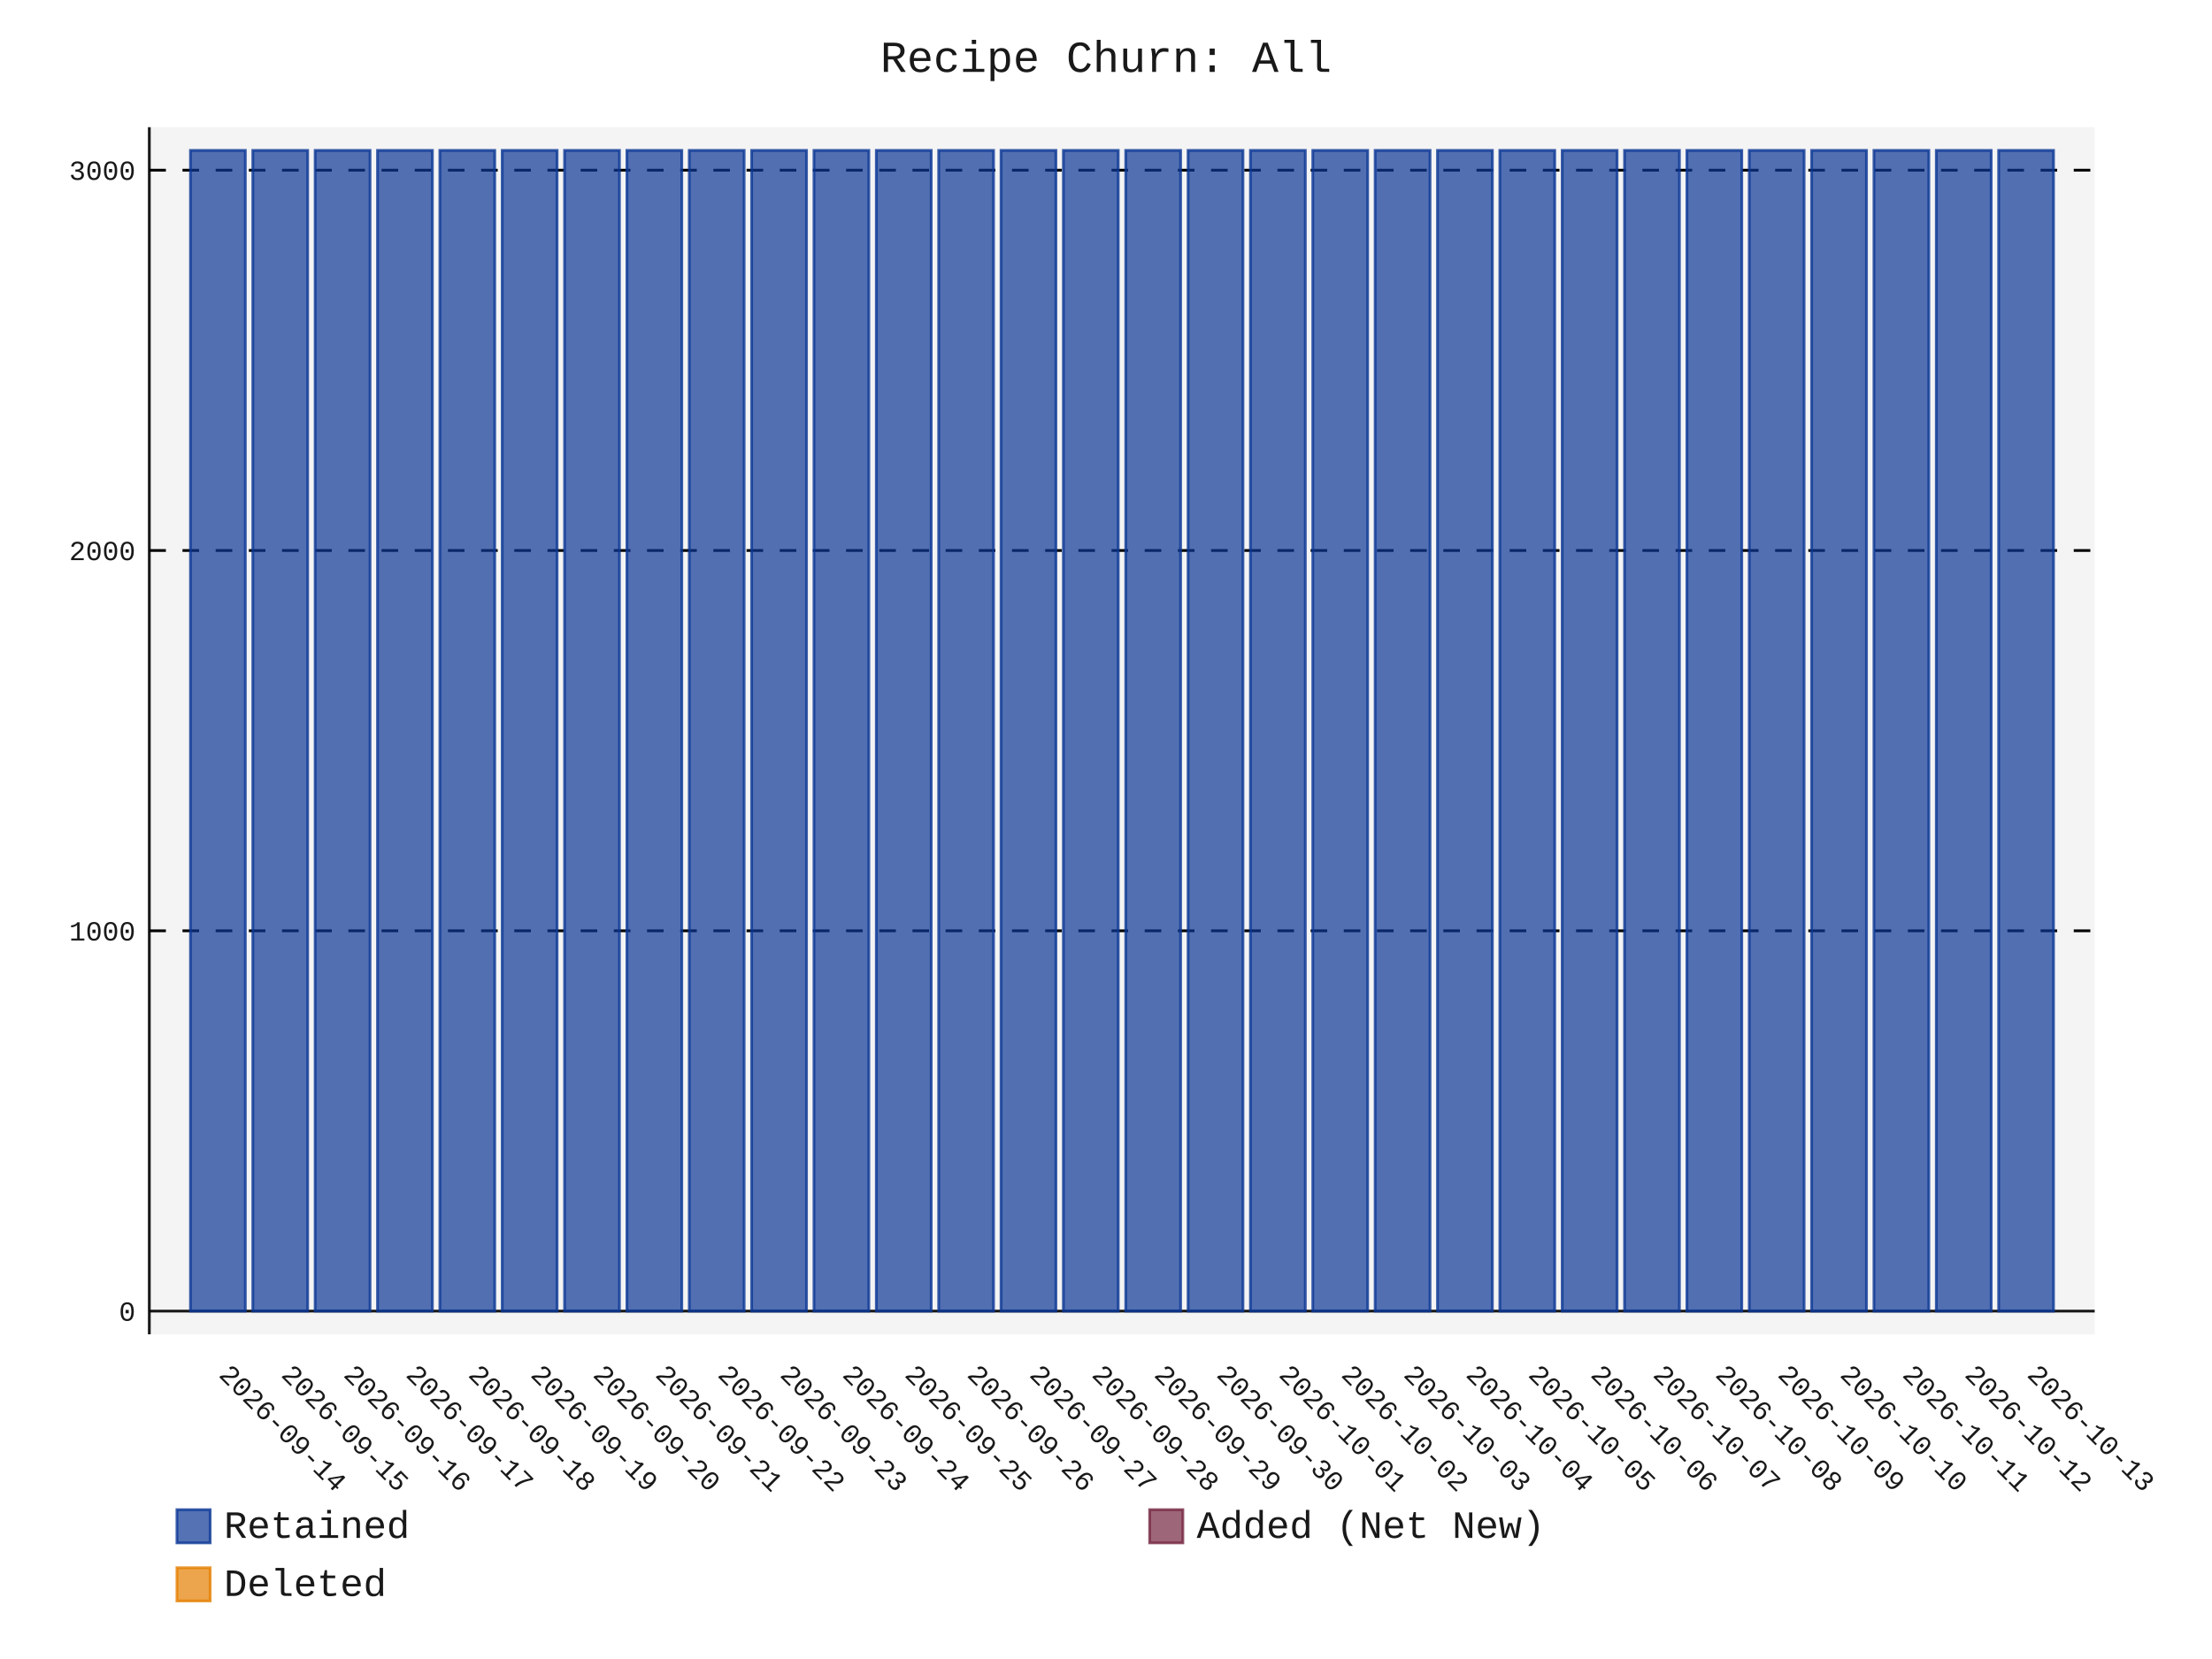
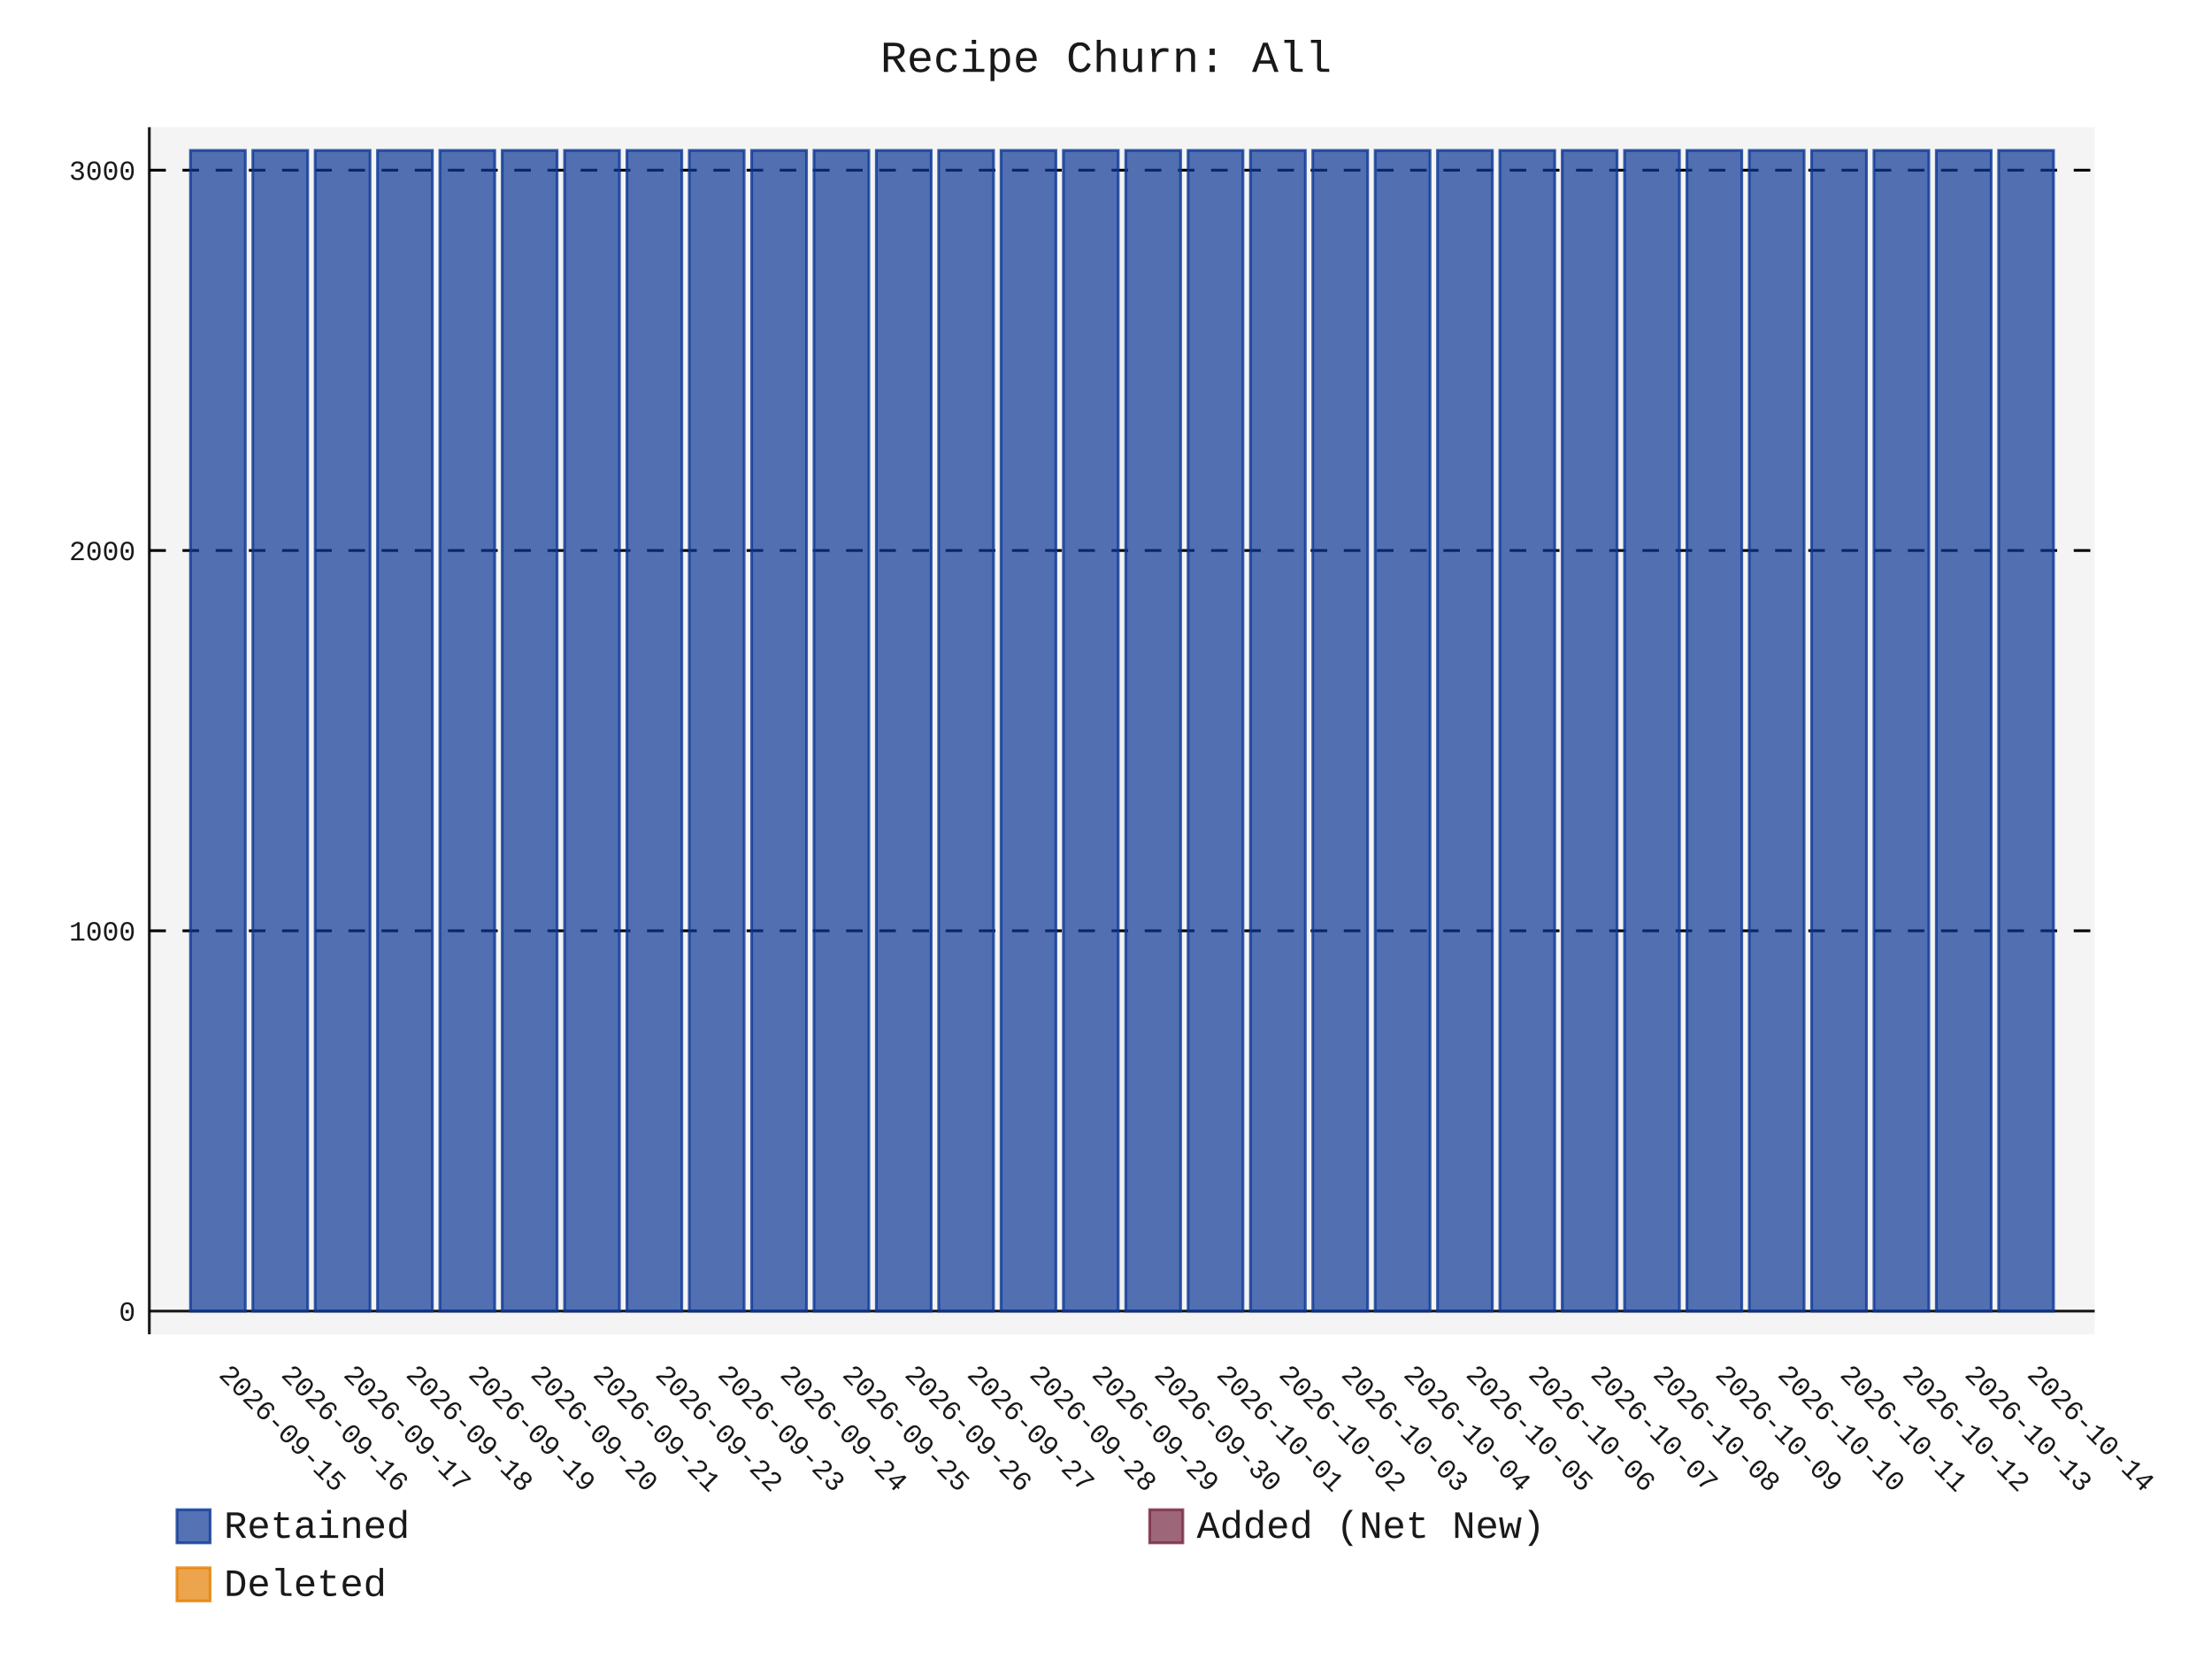
- <svg xmlns="http://www.w3.org/2000/svg" id="chart-ff5fbf8e-81f4-4e30-9b90-53e3423c1465" class="pygal-chart" viewBox="0 0 800 600">
+ <svg xmlns="http://www.w3.org/2000/svg" id="chart-1cd430a9-8def-4446-b0b2-a9b8f374e4ad" class="pygal-chart" viewBox="0 0 800 600">
  <defs>
-     <style type="text/css">#chart-ff5fbf8e-81f4-4e30-9b90-53e3423c1465{-webkit-user-select:none;-webkit-font-smoothing:antialiased;font-family:Consolas,"Liberation Mono",Menlo,Courier,monospace}#chart-ff5fbf8e-81f4-4e30-9b90-53e3423c1465 .title{font-family:Consolas,"Liberation Mono",Menlo,Courier,monospace;font-size:16px}#chart-ff5fbf8e-81f4-4e30-9b90-53e3423c1465 .legends .legend text{font-family:Consolas,"Liberation Mono",Menlo,Courier,monospace;font-size:14px}#chart-ff5fbf8e-81f4-4e30-9b90-53e3423c1465 .axis text{font-family:Consolas,"Liberation Mono",Menlo,Courier,monospace;font-size:10px}#chart-ff5fbf8e-81f4-4e30-9b90-53e3423c1465 .axis text.major{font-family:Consolas,"Liberation Mono",Menlo,Courier,monospace;font-size:10px}#chart-ff5fbf8e-81f4-4e30-9b90-53e3423c1465 .text-overlay text.value{font-family:Consolas,"Liberation Mono",Menlo,Courier,monospace;font-size:16px}#chart-ff5fbf8e-81f4-4e30-9b90-53e3423c1465 .text-overlay text.label{font-family:Consolas,"Liberation Mono",Menlo,Courier,monospace;font-size:10px}#chart-ff5fbf8e-81f4-4e30-9b90-53e3423c1465 .tooltip{font-family:Consolas,"Liberation Mono",Menlo,Courier,monospace;font-size:14px}#chart-ff5fbf8e-81f4-4e30-9b90-53e3423c1465 text.no_data{font-family:Consolas,"Liberation Mono",Menlo,Courier,monospace;font-size:64px}
- #chart-ff5fbf8e-81f4-4e30-9b90-53e3423c1465{background-color:transparent}#chart-ff5fbf8e-81f4-4e30-9b90-53e3423c1465 path,#chart-ff5fbf8e-81f4-4e30-9b90-53e3423c1465 line,#chart-ff5fbf8e-81f4-4e30-9b90-53e3423c1465 rect,#chart-ff5fbf8e-81f4-4e30-9b90-53e3423c1465 circle{-webkit-transition:150ms;-moz-transition:150ms;transition:150ms}#chart-ff5fbf8e-81f4-4e30-9b90-53e3423c1465 .graph &gt; .background{fill:transparent}#chart-ff5fbf8e-81f4-4e30-9b90-53e3423c1465 .plot &gt; .background{fill:rgba(240,240,240,0.7)}#chart-ff5fbf8e-81f4-4e30-9b90-53e3423c1465 .graph{fill:rgba(0,0,0,0.9)}#chart-ff5fbf8e-81f4-4e30-9b90-53e3423c1465 text.no_data{fill:rgba(0,0,0,0.9)}#chart-ff5fbf8e-81f4-4e30-9b90-53e3423c1465 .title{fill:rgba(0,0,0,0.9)}#chart-ff5fbf8e-81f4-4e30-9b90-53e3423c1465 .legends .legend text{fill:rgba(0,0,0,0.9)}#chart-ff5fbf8e-81f4-4e30-9b90-53e3423c1465 .legends .legend:hover text{fill:rgba(0,0,0,0.9)}#chart-ff5fbf8e-81f4-4e30-9b90-53e3423c1465 .axis .line{stroke:rgba(0,0,0,0.9)}#chart-ff5fbf8e-81f4-4e30-9b90-53e3423c1465 .axis .guide.line{stroke:rgba(0,0,0,0.5)}#chart-ff5fbf8e-81f4-4e30-9b90-53e3423c1465 .axis .major.line{stroke:rgba(0,0,0,0.9)}#chart-ff5fbf8e-81f4-4e30-9b90-53e3423c1465 .axis text.major{fill:rgba(0,0,0,0.9)}#chart-ff5fbf8e-81f4-4e30-9b90-53e3423c1465 .axis.y .guides:hover .guide.line,#chart-ff5fbf8e-81f4-4e30-9b90-53e3423c1465 .line-graph .axis.x .guides:hover .guide.line,#chart-ff5fbf8e-81f4-4e30-9b90-53e3423c1465 .stackedline-graph .axis.x .guides:hover .guide.line,#chart-ff5fbf8e-81f4-4e30-9b90-53e3423c1465 .xy-graph .axis.x .guides:hover .guide.line{stroke:rgba(0,0,0,0.9)}#chart-ff5fbf8e-81f4-4e30-9b90-53e3423c1465 .axis .guides:hover text{fill:rgba(0,0,0,0.9)}#chart-ff5fbf8e-81f4-4e30-9b90-53e3423c1465 .reactive{fill-opacity:.7;stroke-opacity:.8;stroke-width:1}#chart-ff5fbf8e-81f4-4e30-9b90-53e3423c1465 .ci{stroke:rgba(0,0,0,0.9)}#chart-ff5fbf8e-81f4-4e30-9b90-53e3423c1465 .reactive.active,#chart-ff5fbf8e-81f4-4e30-9b90-53e3423c1465 .active .reactive{fill-opacity:.8;stroke-opacity:.9;stroke-width:4}#chart-ff5fbf8e-81f4-4e30-9b90-53e3423c1465 .ci .reactive.active{stroke-width:1.5}#chart-ff5fbf8e-81f4-4e30-9b90-53e3423c1465 .series text{fill:rgba(0,0,0,0.9)}#chart-ff5fbf8e-81f4-4e30-9b90-53e3423c1465 .tooltip rect{fill:rgba(240,240,240,0.7);stroke:rgba(0,0,0,0.9);-webkit-transition:opacity 150ms;-moz-transition:opacity 150ms;transition:opacity 150ms}#chart-ff5fbf8e-81f4-4e30-9b90-53e3423c1465 .tooltip .label{fill:rgba(0,0,0,0.9)}#chart-ff5fbf8e-81f4-4e30-9b90-53e3423c1465 .tooltip .label{fill:rgba(0,0,0,0.9)}#chart-ff5fbf8e-81f4-4e30-9b90-53e3423c1465 .tooltip .legend{font-size:.8em;fill:rgba(0,0,0,0.5)}#chart-ff5fbf8e-81f4-4e30-9b90-53e3423c1465 .tooltip .x_label{font-size:.6em;fill:rgba(0,0,0,0.9)}#chart-ff5fbf8e-81f4-4e30-9b90-53e3423c1465 .tooltip .xlink{font-size:.5em;text-decoration:underline}#chart-ff5fbf8e-81f4-4e30-9b90-53e3423c1465 .tooltip .value{font-size:1.5em}#chart-ff5fbf8e-81f4-4e30-9b90-53e3423c1465 .bound{font-size:.5em}#chart-ff5fbf8e-81f4-4e30-9b90-53e3423c1465 .max-value{font-size:.75em;fill:rgba(0,0,0,0.5)}#chart-ff5fbf8e-81f4-4e30-9b90-53e3423c1465 .map-element{fill:rgba(240,240,240,0.7);stroke:rgba(0,0,0,0.5) !important}#chart-ff5fbf8e-81f4-4e30-9b90-53e3423c1465 .map-element .reactive{fill-opacity:inherit;stroke-opacity:inherit}#chart-ff5fbf8e-81f4-4e30-9b90-53e3423c1465 .color-0,#chart-ff5fbf8e-81f4-4e30-9b90-53e3423c1465 .color-0 a:visited{stroke:rgb(12,55,149);fill:rgb(12,55,149)}#chart-ff5fbf8e-81f4-4e30-9b90-53e3423c1465 .color-1,#chart-ff5fbf8e-81f4-4e30-9b90-53e3423c1465 .color-1 a:visited{stroke:rgb(117,38,65);fill:rgb(117,38,65)}#chart-ff5fbf8e-81f4-4e30-9b90-53e3423c1465 .color-2,#chart-ff5fbf8e-81f4-4e30-9b90-53e3423c1465 .color-2 a:visited{stroke:rgb(228,127,0);fill:rgb(228,127,0)}#chart-ff5fbf8e-81f4-4e30-9b90-53e3423c1465 .text-overlay .color-0 text{fill:black}#chart-ff5fbf8e-81f4-4e30-9b90-53e3423c1465 .text-overlay .color-1 text{fill:black}#chart-ff5fbf8e-81f4-4e30-9b90-53e3423c1465 .text-overlay .color-2 text{fill:black}
- #chart-ff5fbf8e-81f4-4e30-9b90-53e3423c1465 text.no_data{text-anchor:middle}#chart-ff5fbf8e-81f4-4e30-9b90-53e3423c1465 .guide.line{fill:none}#chart-ff5fbf8e-81f4-4e30-9b90-53e3423c1465 .centered{text-anchor:middle}#chart-ff5fbf8e-81f4-4e30-9b90-53e3423c1465 .title{text-anchor:middle}#chart-ff5fbf8e-81f4-4e30-9b90-53e3423c1465 .legends .legend text{fill-opacity:1}#chart-ff5fbf8e-81f4-4e30-9b90-53e3423c1465 .axis.x text{text-anchor:middle}#chart-ff5fbf8e-81f4-4e30-9b90-53e3423c1465 .axis.x:not(.web) text[transform]{text-anchor:start}#chart-ff5fbf8e-81f4-4e30-9b90-53e3423c1465 .axis.x:not(.web) text[transform].backwards{text-anchor:end}#chart-ff5fbf8e-81f4-4e30-9b90-53e3423c1465 .axis.y text{text-anchor:end}#chart-ff5fbf8e-81f4-4e30-9b90-53e3423c1465 .axis.y text[transform].backwards{text-anchor:start}#chart-ff5fbf8e-81f4-4e30-9b90-53e3423c1465 .axis.y2 text{text-anchor:start}#chart-ff5fbf8e-81f4-4e30-9b90-53e3423c1465 .axis.y2 text[transform].backwards{text-anchor:end}#chart-ff5fbf8e-81f4-4e30-9b90-53e3423c1465 .axis .guide.line{stroke-dasharray:4,4;stroke:black}#chart-ff5fbf8e-81f4-4e30-9b90-53e3423c1465 .axis .major.guide.line{stroke-dasharray:6,6;stroke:black}#chart-ff5fbf8e-81f4-4e30-9b90-53e3423c1465 .horizontal .axis.y .guide.line,#chart-ff5fbf8e-81f4-4e30-9b90-53e3423c1465 .horizontal .axis.y2 .guide.line,#chart-ff5fbf8e-81f4-4e30-9b90-53e3423c1465 .vertical .axis.x .guide.line{opacity:0}#chart-ff5fbf8e-81f4-4e30-9b90-53e3423c1465 .horizontal .axis.always_show .guide.line,#chart-ff5fbf8e-81f4-4e30-9b90-53e3423c1465 .vertical .axis.always_show .guide.line{opacity:1 !important}#chart-ff5fbf8e-81f4-4e30-9b90-53e3423c1465 .axis.y .guides:hover .guide.line,#chart-ff5fbf8e-81f4-4e30-9b90-53e3423c1465 .axis.y2 .guides:hover .guide.line,#chart-ff5fbf8e-81f4-4e30-9b90-53e3423c1465 .axis.x .guides:hover .guide.line{opacity:1}#chart-ff5fbf8e-81f4-4e30-9b90-53e3423c1465 .axis .guides:hover text{opacity:1}#chart-ff5fbf8e-81f4-4e30-9b90-53e3423c1465 .nofill{fill:none}#chart-ff5fbf8e-81f4-4e30-9b90-53e3423c1465 .subtle-fill{fill-opacity:.2}#chart-ff5fbf8e-81f4-4e30-9b90-53e3423c1465 .dot{stroke-width:1px;fill-opacity:1;stroke-opacity:1}#chart-ff5fbf8e-81f4-4e30-9b90-53e3423c1465 .dot.active{stroke-width:5px}#chart-ff5fbf8e-81f4-4e30-9b90-53e3423c1465 .dot.negative{fill:transparent}#chart-ff5fbf8e-81f4-4e30-9b90-53e3423c1465 text,#chart-ff5fbf8e-81f4-4e30-9b90-53e3423c1465 tspan{stroke:none !important}#chart-ff5fbf8e-81f4-4e30-9b90-53e3423c1465 .series text.active{opacity:1}#chart-ff5fbf8e-81f4-4e30-9b90-53e3423c1465 .tooltip rect{fill-opacity:.95;stroke-width:.5}#chart-ff5fbf8e-81f4-4e30-9b90-53e3423c1465 .tooltip text{fill-opacity:1}#chart-ff5fbf8e-81f4-4e30-9b90-53e3423c1465 .showable{visibility:hidden}#chart-ff5fbf8e-81f4-4e30-9b90-53e3423c1465 .showable.shown{visibility:visible}#chart-ff5fbf8e-81f4-4e30-9b90-53e3423c1465 .gauge-background{fill:rgba(229,229,229,1);stroke:none}#chart-ff5fbf8e-81f4-4e30-9b90-53e3423c1465 .bg-lines{stroke:transparent;stroke-width:2px}</style>
+     <style type="text/css">#chart-1cd430a9-8def-4446-b0b2-a9b8f374e4ad{-webkit-user-select:none;-webkit-font-smoothing:antialiased;font-family:Consolas,"Liberation Mono",Menlo,Courier,monospace}#chart-1cd430a9-8def-4446-b0b2-a9b8f374e4ad .title{font-family:Consolas,"Liberation Mono",Menlo,Courier,monospace;font-size:16px}#chart-1cd430a9-8def-4446-b0b2-a9b8f374e4ad .legends .legend text{font-family:Consolas,"Liberation Mono",Menlo,Courier,monospace;font-size:14px}#chart-1cd430a9-8def-4446-b0b2-a9b8f374e4ad .axis text{font-family:Consolas,"Liberation Mono",Menlo,Courier,monospace;font-size:10px}#chart-1cd430a9-8def-4446-b0b2-a9b8f374e4ad .axis text.major{font-family:Consolas,"Liberation Mono",Menlo,Courier,monospace;font-size:10px}#chart-1cd430a9-8def-4446-b0b2-a9b8f374e4ad .text-overlay text.value{font-family:Consolas,"Liberation Mono",Menlo,Courier,monospace;font-size:16px}#chart-1cd430a9-8def-4446-b0b2-a9b8f374e4ad .text-overlay text.label{font-family:Consolas,"Liberation Mono",Menlo,Courier,monospace;font-size:10px}#chart-1cd430a9-8def-4446-b0b2-a9b8f374e4ad .tooltip{font-family:Consolas,"Liberation Mono",Menlo,Courier,monospace;font-size:14px}#chart-1cd430a9-8def-4446-b0b2-a9b8f374e4ad text.no_data{font-family:Consolas,"Liberation Mono",Menlo,Courier,monospace;font-size:64px}
+ #chart-1cd430a9-8def-4446-b0b2-a9b8f374e4ad{background-color:transparent}#chart-1cd430a9-8def-4446-b0b2-a9b8f374e4ad path,#chart-1cd430a9-8def-4446-b0b2-a9b8f374e4ad line,#chart-1cd430a9-8def-4446-b0b2-a9b8f374e4ad rect,#chart-1cd430a9-8def-4446-b0b2-a9b8f374e4ad circle{-webkit-transition:150ms;-moz-transition:150ms;transition:150ms}#chart-1cd430a9-8def-4446-b0b2-a9b8f374e4ad .graph &gt; .background{fill:transparent}#chart-1cd430a9-8def-4446-b0b2-a9b8f374e4ad .plot &gt; .background{fill:rgba(240,240,240,0.7)}#chart-1cd430a9-8def-4446-b0b2-a9b8f374e4ad .graph{fill:rgba(0,0,0,0.9)}#chart-1cd430a9-8def-4446-b0b2-a9b8f374e4ad text.no_data{fill:rgba(0,0,0,0.9)}#chart-1cd430a9-8def-4446-b0b2-a9b8f374e4ad .title{fill:rgba(0,0,0,0.9)}#chart-1cd430a9-8def-4446-b0b2-a9b8f374e4ad .legends .legend text{fill:rgba(0,0,0,0.9)}#chart-1cd430a9-8def-4446-b0b2-a9b8f374e4ad .legends .legend:hover text{fill:rgba(0,0,0,0.9)}#chart-1cd430a9-8def-4446-b0b2-a9b8f374e4ad .axis .line{stroke:rgba(0,0,0,0.9)}#chart-1cd430a9-8def-4446-b0b2-a9b8f374e4ad .axis .guide.line{stroke:rgba(0,0,0,0.5)}#chart-1cd430a9-8def-4446-b0b2-a9b8f374e4ad .axis .major.line{stroke:rgba(0,0,0,0.9)}#chart-1cd430a9-8def-4446-b0b2-a9b8f374e4ad .axis text.major{fill:rgba(0,0,0,0.9)}#chart-1cd430a9-8def-4446-b0b2-a9b8f374e4ad .axis.y .guides:hover .guide.line,#chart-1cd430a9-8def-4446-b0b2-a9b8f374e4ad .line-graph .axis.x .guides:hover .guide.line,#chart-1cd430a9-8def-4446-b0b2-a9b8f374e4ad .stackedline-graph .axis.x .guides:hover .guide.line,#chart-1cd430a9-8def-4446-b0b2-a9b8f374e4ad .xy-graph .axis.x .guides:hover .guide.line{stroke:rgba(0,0,0,0.9)}#chart-1cd430a9-8def-4446-b0b2-a9b8f374e4ad .axis .guides:hover text{fill:rgba(0,0,0,0.9)}#chart-1cd430a9-8def-4446-b0b2-a9b8f374e4ad .reactive{fill-opacity:.7;stroke-opacity:.8;stroke-width:1}#chart-1cd430a9-8def-4446-b0b2-a9b8f374e4ad .ci{stroke:rgba(0,0,0,0.9)}#chart-1cd430a9-8def-4446-b0b2-a9b8f374e4ad .reactive.active,#chart-1cd430a9-8def-4446-b0b2-a9b8f374e4ad .active .reactive{fill-opacity:.8;stroke-opacity:.9;stroke-width:4}#chart-1cd430a9-8def-4446-b0b2-a9b8f374e4ad .ci .reactive.active{stroke-width:1.5}#chart-1cd430a9-8def-4446-b0b2-a9b8f374e4ad .series text{fill:rgba(0,0,0,0.9)}#chart-1cd430a9-8def-4446-b0b2-a9b8f374e4ad .tooltip rect{fill:rgba(240,240,240,0.7);stroke:rgba(0,0,0,0.9);-webkit-transition:opacity 150ms;-moz-transition:opacity 150ms;transition:opacity 150ms}#chart-1cd430a9-8def-4446-b0b2-a9b8f374e4ad .tooltip .label{fill:rgba(0,0,0,0.9)}#chart-1cd430a9-8def-4446-b0b2-a9b8f374e4ad .tooltip .label{fill:rgba(0,0,0,0.9)}#chart-1cd430a9-8def-4446-b0b2-a9b8f374e4ad .tooltip .legend{font-size:.8em;fill:rgba(0,0,0,0.5)}#chart-1cd430a9-8def-4446-b0b2-a9b8f374e4ad .tooltip .x_label{font-size:.6em;fill:rgba(0,0,0,0.9)}#chart-1cd430a9-8def-4446-b0b2-a9b8f374e4ad .tooltip .xlink{font-size:.5em;text-decoration:underline}#chart-1cd430a9-8def-4446-b0b2-a9b8f374e4ad .tooltip .value{font-size:1.5em}#chart-1cd430a9-8def-4446-b0b2-a9b8f374e4ad .bound{font-size:.5em}#chart-1cd430a9-8def-4446-b0b2-a9b8f374e4ad .max-value{font-size:.75em;fill:rgba(0,0,0,0.5)}#chart-1cd430a9-8def-4446-b0b2-a9b8f374e4ad .map-element{fill:rgba(240,240,240,0.7);stroke:rgba(0,0,0,0.5) !important}#chart-1cd430a9-8def-4446-b0b2-a9b8f374e4ad .map-element .reactive{fill-opacity:inherit;stroke-opacity:inherit}#chart-1cd430a9-8def-4446-b0b2-a9b8f374e4ad .color-0,#chart-1cd430a9-8def-4446-b0b2-a9b8f374e4ad .color-0 a:visited{stroke:rgb(12,55,149);fill:rgb(12,55,149)}#chart-1cd430a9-8def-4446-b0b2-a9b8f374e4ad .color-1,#chart-1cd430a9-8def-4446-b0b2-a9b8f374e4ad .color-1 a:visited{stroke:rgb(117,38,65);fill:rgb(117,38,65)}#chart-1cd430a9-8def-4446-b0b2-a9b8f374e4ad .color-2,#chart-1cd430a9-8def-4446-b0b2-a9b8f374e4ad .color-2 a:visited{stroke:rgb(228,127,0);fill:rgb(228,127,0)}#chart-1cd430a9-8def-4446-b0b2-a9b8f374e4ad .text-overlay .color-0 text{fill:black}#chart-1cd430a9-8def-4446-b0b2-a9b8f374e4ad .text-overlay .color-1 text{fill:black}#chart-1cd430a9-8def-4446-b0b2-a9b8f374e4ad .text-overlay .color-2 text{fill:black}
+ #chart-1cd430a9-8def-4446-b0b2-a9b8f374e4ad text.no_data{text-anchor:middle}#chart-1cd430a9-8def-4446-b0b2-a9b8f374e4ad .guide.line{fill:none}#chart-1cd430a9-8def-4446-b0b2-a9b8f374e4ad .centered{text-anchor:middle}#chart-1cd430a9-8def-4446-b0b2-a9b8f374e4ad .title{text-anchor:middle}#chart-1cd430a9-8def-4446-b0b2-a9b8f374e4ad .legends .legend text{fill-opacity:1}#chart-1cd430a9-8def-4446-b0b2-a9b8f374e4ad .axis.x text{text-anchor:middle}#chart-1cd430a9-8def-4446-b0b2-a9b8f374e4ad .axis.x:not(.web) text[transform]{text-anchor:start}#chart-1cd430a9-8def-4446-b0b2-a9b8f374e4ad .axis.x:not(.web) text[transform].backwards{text-anchor:end}#chart-1cd430a9-8def-4446-b0b2-a9b8f374e4ad .axis.y text{text-anchor:end}#chart-1cd430a9-8def-4446-b0b2-a9b8f374e4ad .axis.y text[transform].backwards{text-anchor:start}#chart-1cd430a9-8def-4446-b0b2-a9b8f374e4ad .axis.y2 text{text-anchor:start}#chart-1cd430a9-8def-4446-b0b2-a9b8f374e4ad .axis.y2 text[transform].backwards{text-anchor:end}#chart-1cd430a9-8def-4446-b0b2-a9b8f374e4ad .axis .guide.line{stroke-dasharray:4,4;stroke:black}#chart-1cd430a9-8def-4446-b0b2-a9b8f374e4ad .axis .major.guide.line{stroke-dasharray:6,6;stroke:black}#chart-1cd430a9-8def-4446-b0b2-a9b8f374e4ad .horizontal .axis.y .guide.line,#chart-1cd430a9-8def-4446-b0b2-a9b8f374e4ad .horizontal .axis.y2 .guide.line,#chart-1cd430a9-8def-4446-b0b2-a9b8f374e4ad .vertical .axis.x .guide.line{opacity:0}#chart-1cd430a9-8def-4446-b0b2-a9b8f374e4ad .horizontal .axis.always_show .guide.line,#chart-1cd430a9-8def-4446-b0b2-a9b8f374e4ad .vertical .axis.always_show .guide.line{opacity:1 !important}#chart-1cd430a9-8def-4446-b0b2-a9b8f374e4ad .axis.y .guides:hover .guide.line,#chart-1cd430a9-8def-4446-b0b2-a9b8f374e4ad .axis.y2 .guides:hover .guide.line,#chart-1cd430a9-8def-4446-b0b2-a9b8f374e4ad .axis.x .guides:hover .guide.line{opacity:1}#chart-1cd430a9-8def-4446-b0b2-a9b8f374e4ad .axis .guides:hover text{opacity:1}#chart-1cd430a9-8def-4446-b0b2-a9b8f374e4ad .nofill{fill:none}#chart-1cd430a9-8def-4446-b0b2-a9b8f374e4ad .subtle-fill{fill-opacity:.2}#chart-1cd430a9-8def-4446-b0b2-a9b8f374e4ad .dot{stroke-width:1px;fill-opacity:1;stroke-opacity:1}#chart-1cd430a9-8def-4446-b0b2-a9b8f374e4ad .dot.active{stroke-width:5px}#chart-1cd430a9-8def-4446-b0b2-a9b8f374e4ad .dot.negative{fill:transparent}#chart-1cd430a9-8def-4446-b0b2-a9b8f374e4ad text,#chart-1cd430a9-8def-4446-b0b2-a9b8f374e4ad tspan{stroke:none !important}#chart-1cd430a9-8def-4446-b0b2-a9b8f374e4ad .series text.active{opacity:1}#chart-1cd430a9-8def-4446-b0b2-a9b8f374e4ad .tooltip rect{fill-opacity:.95;stroke-width:.5}#chart-1cd430a9-8def-4446-b0b2-a9b8f374e4ad .tooltip text{fill-opacity:1}#chart-1cd430a9-8def-4446-b0b2-a9b8f374e4ad .showable{visibility:hidden}#chart-1cd430a9-8def-4446-b0b2-a9b8f374e4ad .showable.shown{visibility:visible}#chart-1cd430a9-8def-4446-b0b2-a9b8f374e4ad .gauge-background{fill:rgba(229,229,229,1);stroke:none}#chart-1cd430a9-8def-4446-b0b2-a9b8f374e4ad .bg-lines{stroke:transparent;stroke-width:2px}</style>
  </defs>
  <g class="graph stackedbar-graph vertical">
    <rect x="0" y="0" width="800" height="600" class="background" />
    <g transform="translate(54, 46)" class="plot">
      <rect x="0" y="0" width="703.574" height="436.574" class="background" />
      <g class="axis y always_show">
        <g class="guides">
          <path d="M0 428.178 h703.574" class="axis major line" />
          <text x="-5" y="431.678" class="major">0</text>
        </g>
        <g class="guides">
          <path d="M0 290.635 h703.574" class="major guide line" />
          <text x="-5" y="294.135" class="major">1000</text>
        </g>
        <g class="guides">
          <path d="M0 153.091 h703.574" class="major guide line" />
          <text x="-5" y="156.591" class="major">2000</text>
        </g>
        <g class="guides">
          <path d="M0 15.548 h703.574" class="major guide line" />
          <text x="-5" y="19.048" class="major">3000</text>
        </g>
      </g>
      <g class="axis x">
        <path d="M0 0 v436.574" class="line" />
        <g class="guides">
          <path d="M24.805 0 v436.574" class="guide line" />
-           <text x="24.805" y="451.574" class="" transform="rotate(45 24.80548 451.5736)">2026-09-14</text>
+           <text x="24.805" y="451.574" class="" transform="rotate(45 24.80548 451.5736)">2026-09-15</text>
        </g>
        <g class="guides">
          <path d="M47.356 0 v436.574" class="guide line" />
-           <text x="47.356" y="451.574" class="" transform="rotate(45 47.35592 451.5736)">2026-09-15</text>
+           <text x="47.356" y="451.574" class="" transform="rotate(45 47.35592 451.5736)">2026-09-16</text>
        </g>
        <g class="guides">
          <path d="M69.906 0 v436.574" class="guide line" />
-           <text x="69.906" y="451.574" class="" transform="rotate(45 69.90635 451.5736)">2026-09-16</text>
+           <text x="69.906" y="451.574" class="" transform="rotate(45 69.90635 451.5736)">2026-09-17</text>
        </g>
        <g class="guides">
          <path d="M92.457 0 v436.574" class="guide line" />
-           <text x="92.457" y="451.574" class="" transform="rotate(45 92.45679 451.5736)">2026-09-17</text>
+           <text x="92.457" y="451.574" class="" transform="rotate(45 92.45679 451.5736)">2026-09-18</text>
        </g>
        <g class="guides">
          <path d="M115.007 0 v436.574" class="guide line" />
-           <text x="115.007" y="451.574" class="" transform="rotate(45 115.0072 451.5736)">2026-09-18</text>
+           <text x="115.007" y="451.574" class="" transform="rotate(45 115.0072 451.5736)">2026-09-19</text>
        </g>
        <g class="guides">
          <path d="M137.558 0 v436.574" class="guide line" />
-           <text x="137.558" y="451.574" class="" transform="rotate(45 137.5577 451.5736)">2026-09-19</text>
+           <text x="137.558" y="451.574" class="" transform="rotate(45 137.5577 451.5736)">2026-09-20</text>
        </g>
        <g class="guides">
          <path d="M160.108 0 v436.574" class="guide line" />
-           <text x="160.108" y="451.574" class="" transform="rotate(45 160.1081 451.5736)">2026-09-20</text>
+           <text x="160.108" y="451.574" class="" transform="rotate(45 160.1081 451.5736)">2026-09-21</text>
        </g>
        <g class="guides">
          <path d="M182.659 0 v436.574" class="guide line" />
-           <text x="182.659" y="451.574" class="" transform="rotate(45 182.6585 451.5736)">2026-09-21</text>
+           <text x="182.659" y="451.574" class="" transform="rotate(45 182.6585 451.5736)">2026-09-22</text>
        </g>
        <g class="guides">
          <path d="M205.209 0 v436.574" class="guide line" />
-           <text x="205.209" y="451.574" class="" transform="rotate(45 205.209 451.5736)">2026-09-22</text>
+           <text x="205.209" y="451.574" class="" transform="rotate(45 205.209 451.5736)">2026-09-23</text>
        </g>
        <g class="guides">
          <path d="M227.759 0 v436.574" class="guide line" />
-           <text x="227.759" y="451.574" class="" transform="rotate(45 227.7594 451.5736)">2026-09-23</text>
+           <text x="227.759" y="451.574" class="" transform="rotate(45 227.7594 451.5736)">2026-09-24</text>
        </g>
        <g class="guides">
          <path d="M250.31 0 v436.574" class="guide line" />
-           <text x="250.31" y="451.574" class="" transform="rotate(45 250.3098 451.5736)">2026-09-24</text>
+           <text x="250.31" y="451.574" class="" transform="rotate(45 250.3098 451.5736)">2026-09-25</text>
        </g>
        <g class="guides">
          <path d="M272.86 0 v436.574" class="guide line" />
-           <text x="272.86" y="451.574" class="" transform="rotate(45 272.8603 451.5736)">2026-09-25</text>
+           <text x="272.86" y="451.574" class="" transform="rotate(45 272.8603 451.5736)">2026-09-26</text>
        </g>
        <g class="guides">
          <path d="M295.411 0 v436.574" class="guide line" />
-           <text x="295.411" y="451.574" class="" transform="rotate(45 295.4107 451.5736)">2026-09-26</text>
+           <text x="295.411" y="451.574" class="" transform="rotate(45 295.4107 451.5736)">2026-09-27</text>
        </g>
        <g class="guides">
          <path d="M317.961 0 v436.574" class="guide line" />
-           <text x="317.961" y="451.574" class="" transform="rotate(45 317.9611 451.5736)">2026-09-27</text>
+           <text x="317.961" y="451.574" class="" transform="rotate(45 317.9611 451.5736)">2026-09-28</text>
        </g>
        <g class="guides">
          <path d="M340.512 0 v436.574" class="guide line" />
-           <text x="340.512" y="451.574" class="" transform="rotate(45 340.5116 451.5736)">2026-09-28</text>
+           <text x="340.512" y="451.574" class="" transform="rotate(45 340.5116 451.5736)">2026-09-29</text>
        </g>
        <g class="guides">
          <path d="M363.062 0 v436.574" class="guide line" />
-           <text x="363.062" y="451.574" class="" transform="rotate(45 363.062 451.5736)">2026-09-29</text>
+           <text x="363.062" y="451.574" class="" transform="rotate(45 363.062 451.5736)">2026-09-30</text>
        </g>
        <g class="guides">
          <path d="M385.612 0 v436.574" class="guide line" />
-           <text x="385.612" y="451.574" class="" transform="rotate(45 385.6125 451.5736)">2026-09-30</text>
+           <text x="385.612" y="451.574" class="" transform="rotate(45 385.6125 451.5736)">2026-10-01</text>
        </g>
        <g class="guides">
          <path d="M408.163 0 v436.574" class="guide line" />
-           <text x="408.163" y="451.574" class="" transform="rotate(45 408.1629 451.5736)">2026-10-01</text>
+           <text x="408.163" y="451.574" class="" transform="rotate(45 408.1629 451.5736)">2026-10-02</text>
        </g>
        <g class="guides">
          <path d="M430.713 0 v436.574" class="guide line" />
-           <text x="430.713" y="451.574" class="" transform="rotate(45 430.7133 451.5736)">2026-10-02</text>
+           <text x="430.713" y="451.574" class="" transform="rotate(45 430.7133 451.5736)">2026-10-03</text>
        </g>
        <g class="guides">
          <path d="M453.264 0 v436.574" class="guide line" />
-           <text x="453.264" y="451.574" class="" transform="rotate(45 453.2638 451.5736)">2026-10-03</text>
+           <text x="453.264" y="451.574" class="" transform="rotate(45 453.2638 451.5736)">2026-10-04</text>
        </g>
        <g class="guides">
          <path d="M475.814 0 v436.574" class="guide line" />
-           <text x="475.814" y="451.574" class="" transform="rotate(45 475.8142 451.5736)">2026-10-04</text>
+           <text x="475.814" y="451.574" class="" transform="rotate(45 475.8142 451.5736)">2026-10-05</text>
        </g>
        <g class="guides">
          <path d="M498.365 0 v436.574" class="guide line" />
-           <text x="498.365" y="451.574" class="" transform="rotate(45 498.3646 451.5736)">2026-10-05</text>
+           <text x="498.365" y="451.574" class="" transform="rotate(45 498.3646 451.5736)">2026-10-06</text>
        </g>
        <g class="guides">
          <path d="M520.915 0 v436.574" class="guide line" />
-           <text x="520.915" y="451.574" class="" transform="rotate(45 520.9151 451.5736)">2026-10-06</text>
+           <text x="520.915" y="451.574" class="" transform="rotate(45 520.9151 451.5736)">2026-10-07</text>
        </g>
        <g class="guides">
          <path d="M543.466 0 v436.574" class="guide line" />
-           <text x="543.465" y="451.574" class="" transform="rotate(45 543.4655 451.5736)">2026-10-07</text>
+           <text x="543.465" y="451.574" class="" transform="rotate(45 543.4655 451.5736)">2026-10-08</text>
        </g>
        <g class="guides">
          <path d="M566.016 0 v436.574" class="guide line" />
-           <text x="566.016" y="451.574" class="" transform="rotate(45 566.0159 451.5736)">2026-10-08</text>
+           <text x="566.016" y="451.574" class="" transform="rotate(45 566.0159 451.5736)">2026-10-09</text>
        </g>
        <g class="guides">
          <path d="M588.566 0 v436.574" class="guide line" />
-           <text x="588.566" y="451.574" class="" transform="rotate(45 588.5664 451.5736)">2026-10-09</text>
+           <text x="588.566" y="451.574" class="" transform="rotate(45 588.5664 451.5736)">2026-10-10</text>
        </g>
        <g class="guides">
          <path d="M611.117 0 v436.574" class="guide line" />
-           <text x="611.117" y="451.574" class="" transform="rotate(45 611.1168 451.5736)">2026-10-10</text>
+           <text x="611.117" y="451.574" class="" transform="rotate(45 611.1168 451.5736)">2026-10-11</text>
        </g>
        <g class="guides">
          <path d="M633.667 0 v436.574" class="guide line" />
-           <text x="633.667" y="451.574" class="" transform="rotate(45 633.6672 451.5736)">2026-10-11</text>
+           <text x="633.667" y="451.574" class="" transform="rotate(45 633.6672 451.5736)">2026-10-12</text>
        </g>
        <g class="guides">
          <path d="M656.218 0 v436.574" class="guide line" />
-           <text x="656.218" y="451.574" class="" transform="rotate(45 656.2177 451.5736)">2026-10-12</text>
+           <text x="656.218" y="451.574" class="" transform="rotate(45 656.2177 451.5736)">2026-10-13</text>
        </g>
        <g class="guides">
          <path d="M678.768 0 v436.574" class="guide line" />
-           <text x="678.768" y="451.574" class="" transform="rotate(45 678.7681 451.5736)">2026-10-13</text>
+           <text x="678.768" y="451.574" class="" transform="rotate(45 678.7681 451.5736)">2026-10-14</text>
        </g>
      </g>
      <g class="series serie-0 color-0">
        <g class="bars">
          <g class="bar">
            <rect x="14.883" y="8.396" rx="0" ry="0" width="19.844" height="419.782" class="rect reactive tooltip-trigger" />
          </g>
          <g class="bar">
            <rect x="37.434" y="8.396" rx="0" ry="0" width="19.844" height="419.782" class="rect reactive tooltip-trigger" />
          </g>
          <g class="bar">
            <rect x="59.984" y="8.396" rx="0" ry="0" width="19.844" height="419.782" class="rect reactive tooltip-trigger" />
          </g>
          <g class="bar">
            <rect x="82.535" y="8.396" rx="0" ry="0" width="19.844" height="419.782" class="rect reactive tooltip-trigger" />
          </g>
          <g class="bar">
            <rect x="105.085" y="8.396" rx="0" ry="0" width="19.844" height="419.782" class="rect reactive tooltip-trigger" />
          </g>
          <g class="bar">
            <rect x="127.635" y="8.396" rx="0" ry="0" width="19.844" height="419.782" class="rect reactive tooltip-trigger" />
          </g>
          <g class="bar">
            <rect x="150.186" y="8.396" rx="0" ry="0" width="19.844" height="419.782" class="rect reactive tooltip-trigger" />
          </g>
          <g class="bar">
            <rect x="172.736" y="8.396" rx="0" ry="0" width="19.844" height="419.782" class="rect reactive tooltip-trigger" />
          </g>
          <g class="bar">
            <rect x="195.287" y="8.396" rx="0" ry="0" width="19.844" height="419.782" class="rect reactive tooltip-trigger" />
          </g>
          <g class="bar">
            <rect x="217.837" y="8.396" rx="0" ry="0" width="19.844" height="419.782" class="rect reactive tooltip-trigger" />
          </g>
          <g class="bar">
            <rect x="240.388" y="8.396" rx="0" ry="0" width="19.844" height="419.782" class="rect reactive tooltip-trigger" />
          </g>
          <g class="bar">
            <rect x="262.938" y="8.396" rx="0" ry="0" width="19.844" height="419.782" class="rect reactive tooltip-trigger" />
          </g>
          <g class="bar">
            <rect x="285.489" y="8.396" rx="0" ry="0" width="19.844" height="419.782" class="rect reactive tooltip-trigger" />
          </g>
          <g class="bar">
            <rect x="308.039" y="8.396" rx="0" ry="0" width="19.844" height="419.782" class="rect reactive tooltip-trigger" />
          </g>
          <g class="bar">
            <rect x="330.589" y="8.396" rx="0" ry="0" width="19.844" height="419.782" class="rect reactive tooltip-trigger" />
          </g>
          <g class="bar">
            <rect x="353.14" y="8.396" rx="0" ry="0" width="19.844" height="419.782" class="rect reactive tooltip-trigger" />
          </g>
          <g class="bar">
            <rect x="375.69" y="8.396" rx="0" ry="0" width="19.844" height="419.782" class="rect reactive tooltip-trigger" />
          </g>
          <g class="bar">
            <rect x="398.241" y="8.396" rx="0" ry="0" width="19.844" height="419.782" class="rect reactive tooltip-trigger" />
          </g>
          <g class="bar">
            <rect x="420.791" y="8.396" rx="0" ry="0" width="19.844" height="419.782" class="rect reactive tooltip-trigger" />
          </g>
          <g class="bar">
            <rect x="443.342" y="8.396" rx="0" ry="0" width="19.844" height="419.782" class="rect reactive tooltip-trigger" />
          </g>
          <g class="bar">
            <rect x="465.892" y="8.396" rx="0" ry="0" width="19.844" height="419.782" class="rect reactive tooltip-trigger" />
          </g>
          <g class="bar">
            <rect x="488.442" y="8.396" rx="0" ry="0" width="19.844" height="419.782" class="rect reactive tooltip-trigger" />
          </g>
          <g class="bar">
            <rect x="510.993" y="8.396" rx="0" ry="0" width="19.844" height="419.782" class="rect reactive tooltip-trigger" />
          </g>
          <g class="bar">
            <rect x="533.543" y="8.396" rx="0" ry="0" width="19.844" height="419.782" class="rect reactive tooltip-trigger" />
          </g>
          <g class="bar">
            <rect x="556.094" y="8.396" rx="0" ry="0" width="19.844" height="419.782" class="rect reactive tooltip-trigger" />
          </g>
          <g class="bar">
            <rect x="578.644" y="8.396" rx="0" ry="0" width="19.844" height="419.782" class="rect reactive tooltip-trigger" />
          </g>
          <g class="bar">
            <rect x="601.195" y="8.396" rx="0" ry="0" width="19.844" height="419.782" class="rect reactive tooltip-trigger" />
          </g>
          <g class="bar">
            <rect x="623.745" y="8.396" rx="0" ry="0" width="19.844" height="419.782" class="rect reactive tooltip-trigger" />
          </g>
          <g class="bar">
            <rect x="646.295" y="8.396" rx="0" ry="0" width="19.844" height="419.782" class="rect reactive tooltip-trigger" />
          </g>
          <g class="bar">
            <rect x="668.846" y="8.396" rx="0" ry="0" width="19.844" height="419.782" class="rect reactive tooltip-trigger" />
          </g>
        </g>
      </g>
      <g class="series serie-1 color-1">
        <g class="bars">
          <g class="bar">
            <rect x="14.883" y="8.396" rx="0" ry="0" width="19.844" height="0.0" class="rect reactive tooltip-trigger" />
          </g>
          <g class="bar">
            <rect x="37.434" y="8.396" rx="0" ry="0" width="19.844" height="0.0" class="rect reactive tooltip-trigger" />
          </g>
          <g class="bar">
            <rect x="59.984" y="8.396" rx="0" ry="0" width="19.844" height="0.0" class="rect reactive tooltip-trigger" />
          </g>
          <g class="bar">
            <rect x="82.535" y="8.396" rx="0" ry="0" width="19.844" height="0.0" class="rect reactive tooltip-trigger" />
          </g>
          <g class="bar">
            <rect x="105.085" y="8.396" rx="0" ry="0" width="19.844" height="0.0" class="rect reactive tooltip-trigger" />
          </g>
          <g class="bar">
            <rect x="127.635" y="8.396" rx="0" ry="0" width="19.844" height="0.0" class="rect reactive tooltip-trigger" />
          </g>
          <g class="bar">
            <rect x="150.186" y="8.396" rx="0" ry="0" width="19.844" height="0.0" class="rect reactive tooltip-trigger" />
          </g>
          <g class="bar">
            <rect x="172.736" y="8.396" rx="0" ry="0" width="19.844" height="0.0" class="rect reactive tooltip-trigger" />
          </g>
          <g class="bar">
            <rect x="195.287" y="8.396" rx="0" ry="0" width="19.844" height="0.0" class="rect reactive tooltip-trigger" />
          </g>
          <g class="bar">
            <rect x="217.837" y="8.396" rx="0" ry="0" width="19.844" height="0.0" class="rect reactive tooltip-trigger" />
          </g>
          <g class="bar">
            <rect x="240.388" y="8.396" rx="0" ry="0" width="19.844" height="0.0" class="rect reactive tooltip-trigger" />
          </g>
          <g class="bar">
            <rect x="262.938" y="8.396" rx="0" ry="0" width="19.844" height="0.0" class="rect reactive tooltip-trigger" />
          </g>
          <g class="bar">
            <rect x="285.489" y="8.396" rx="0" ry="0" width="19.844" height="0.0" class="rect reactive tooltip-trigger" />
          </g>
          <g class="bar">
            <rect x="308.039" y="8.396" rx="0" ry="0" width="19.844" height="0.0" class="rect reactive tooltip-trigger" />
          </g>
          <g class="bar">
            <rect x="330.589" y="8.396" rx="0" ry="0" width="19.844" height="0.0" class="rect reactive tooltip-trigger" />
          </g>
          <g class="bar">
            <rect x="353.14" y="8.396" rx="0" ry="0" width="19.844" height="0.0" class="rect reactive tooltip-trigger" />
          </g>
          <g class="bar">
            <rect x="375.69" y="8.396" rx="0" ry="0" width="19.844" height="0.0" class="rect reactive tooltip-trigger" />
          </g>
          <g class="bar">
            <rect x="398.241" y="8.396" rx="0" ry="0" width="19.844" height="0.0" class="rect reactive tooltip-trigger" />
          </g>
          <g class="bar">
            <rect x="420.791" y="8.396" rx="0" ry="0" width="19.844" height="0.0" class="rect reactive tooltip-trigger" />
          </g>
          <g class="bar">
            <rect x="443.342" y="8.396" rx="0" ry="0" width="19.844" height="0.0" class="rect reactive tooltip-trigger" />
          </g>
          <g class="bar">
            <rect x="465.892" y="8.396" rx="0" ry="0" width="19.844" height="0.0" class="rect reactive tooltip-trigger" />
          </g>
          <g class="bar">
            <rect x="488.442" y="8.396" rx="0" ry="0" width="19.844" height="0.0" class="rect reactive tooltip-trigger" />
          </g>
          <g class="bar">
            <rect x="510.993" y="8.396" rx="0" ry="0" width="19.844" height="0.0" class="rect reactive tooltip-trigger" />
          </g>
          <g class="bar">
            <rect x="533.543" y="8.396" rx="0" ry="0" width="19.844" height="0.0" class="rect reactive tooltip-trigger" />
          </g>
          <g class="bar">
            <rect x="556.094" y="8.396" rx="0" ry="0" width="19.844" height="0.0" class="rect reactive tooltip-trigger" />
          </g>
          <g class="bar">
            <rect x="578.644" y="8.396" rx="0" ry="0" width="19.844" height="0.0" class="rect reactive tooltip-trigger" />
          </g>
          <g class="bar">
            <rect x="601.195" y="8.396" rx="0" ry="0" width="19.844" height="0.0" class="rect reactive tooltip-trigger" />
          </g>
          <g class="bar">
            <rect x="623.745" y="8.396" rx="0" ry="0" width="19.844" height="0.0" class="rect reactive tooltip-trigger" />
          </g>
          <g class="bar">
            <rect x="646.295" y="8.396" rx="0" ry="0" width="19.844" height="0.0" class="rect reactive tooltip-trigger" />
          </g>
          <g class="bar">
            <rect x="668.846" y="8.396" rx="0" ry="0" width="19.844" height="0.0" class="rect reactive tooltip-trigger" />
          </g>
        </g>
      </g>
      <g class="series serie-2 color-2">
        <g class="bars">
          <g class="bar">
            <rect x="14.883" y="8.396" rx="0" ry="0" width="19.844" height="0.0" class="rect reactive tooltip-trigger" />
          </g>
          <g class="bar">
            <rect x="37.434" y="8.396" rx="0" ry="0" width="19.844" height="0.0" class="rect reactive tooltip-trigger" />
          </g>
          <g class="bar">
            <rect x="59.984" y="8.396" rx="0" ry="0" width="19.844" height="0.0" class="rect reactive tooltip-trigger" />
          </g>
          <g class="bar">
            <rect x="82.535" y="8.396" rx="0" ry="0" width="19.844" height="0.0" class="rect reactive tooltip-trigger" />
          </g>
          <g class="bar">
            <rect x="105.085" y="8.396" rx="0" ry="0" width="19.844" height="0.0" class="rect reactive tooltip-trigger" />
          </g>
          <g class="bar">
            <rect x="127.635" y="8.396" rx="0" ry="0" width="19.844" height="0.0" class="rect reactive tooltip-trigger" />
          </g>
          <g class="bar">
            <rect x="150.186" y="8.396" rx="0" ry="0" width="19.844" height="0.0" class="rect reactive tooltip-trigger" />
          </g>
          <g class="bar">
            <rect x="172.736" y="8.396" rx="0" ry="0" width="19.844" height="0.0" class="rect reactive tooltip-trigger" />
          </g>
          <g class="bar">
            <rect x="195.287" y="8.396" rx="0" ry="0" width="19.844" height="0.0" class="rect reactive tooltip-trigger" />
          </g>
          <g class="bar">
            <rect x="217.837" y="8.396" rx="0" ry="0" width="19.844" height="0.0" class="rect reactive tooltip-trigger" />
          </g>
          <g class="bar">
            <rect x="240.388" y="8.396" rx="0" ry="0" width="19.844" height="0.0" class="rect reactive tooltip-trigger" />
          </g>
          <g class="bar">
            <rect x="262.938" y="8.396" rx="0" ry="0" width="19.844" height="0.0" class="rect reactive tooltip-trigger" />
          </g>
          <g class="bar">
            <rect x="285.489" y="8.396" rx="0" ry="0" width="19.844" height="0.0" class="rect reactive tooltip-trigger" />
          </g>
          <g class="bar">
            <rect x="308.039" y="8.396" rx="0" ry="0" width="19.844" height="0.0" class="rect reactive tooltip-trigger" />
          </g>
          <g class="bar">
            <rect x="330.589" y="8.396" rx="0" ry="0" width="19.844" height="0.0" class="rect reactive tooltip-trigger" />
          </g>
          <g class="bar">
            <rect x="353.14" y="8.396" rx="0" ry="0" width="19.844" height="0.0" class="rect reactive tooltip-trigger" />
          </g>
          <g class="bar">
            <rect x="375.69" y="8.396" rx="0" ry="0" width="19.844" height="0.0" class="rect reactive tooltip-trigger" />
          </g>
          <g class="bar">
            <rect x="398.241" y="8.396" rx="0" ry="0" width="19.844" height="0.0" class="rect reactive tooltip-trigger" />
          </g>
          <g class="bar">
            <rect x="420.791" y="8.396" rx="0" ry="0" width="19.844" height="0.0" class="rect reactive tooltip-trigger" />
          </g>
          <g class="bar">
            <rect x="443.342" y="8.396" rx="0" ry="0" width="19.844" height="0.0" class="rect reactive tooltip-trigger" />
          </g>
          <g class="bar">
            <rect x="465.892" y="8.396" rx="0" ry="0" width="19.844" height="0.0" class="rect reactive tooltip-trigger" />
          </g>
          <g class="bar">
            <rect x="488.442" y="8.396" rx="0" ry="0" width="19.844" height="0.0" class="rect reactive tooltip-trigger" />
          </g>
          <g class="bar">
            <rect x="510.993" y="8.396" rx="0" ry="0" width="19.844" height="0.0" class="rect reactive tooltip-trigger" />
          </g>
          <g class="bar">
            <rect x="533.543" y="8.396" rx="0" ry="0" width="19.844" height="0.0" class="rect reactive tooltip-trigger" />
          </g>
          <g class="bar">
            <rect x="556.094" y="8.396" rx="0" ry="0" width="19.844" height="0.0" class="rect reactive tooltip-trigger" />
          </g>
          <g class="bar">
            <rect x="578.644" y="8.396" rx="0" ry="0" width="19.844" height="0.0" class="rect reactive tooltip-trigger" />
          </g>
          <g class="bar">
            <rect x="601.195" y="8.396" rx="0" ry="0" width="19.844" height="0.0" class="rect reactive tooltip-trigger" />
          </g>
          <g class="bar">
            <rect x="623.745" y="8.396" rx="0" ry="0" width="19.844" height="0.0" class="rect reactive tooltip-trigger" />
          </g>
          <g class="bar">
            <rect x="646.295" y="8.396" rx="0" ry="0" width="19.844" height="0.0" class="rect reactive tooltip-trigger" />
          </g>
          <g class="bar">
            <rect x="668.846" y="8.396" rx="0" ry="0" width="19.844" height="0.0" class="rect reactive tooltip-trigger" />
          </g>
        </g>
      </g>
    </g>
    <g class="titles">
      <text x="400.0" y="26" class="title plot_title">Recipe Churn: All</text>
    </g>
    <g transform="translate(54, 46)" class="plot overlay">
      <g class="series serie-0 color-0" />
      <g class="series serie-1 color-1" />
      <g class="series serie-2 color-2" />
    </g>
    <g transform="translate(54, 46)" class="plot text-overlay">
      <g class="series serie-0 color-0" />
      <g class="series serie-1 color-1" />
      <g class="series serie-2 color-2" />
    </g>
    <g transform="translate(54, 46)" class="plot tooltip-overlay">
      <g transform="translate(0 0)" style="opacity: 0" class="tooltip">
        <rect rx="0" ry="0" width="0" height="0" class="tooltip-box" />
        <g class="text" />
      </g>
    </g>
    <g transform="translate(64, 545)" class="legends">
      <g id="activate-serie-0" class="legend reactive activate-serie">
        <rect x="0.0" y="1.0" width="12" height="12" class="color-0 reactive" />
        <text x="17.0" y="11.2">Retained</text>
      </g>
      <g id="activate-serie-1" class="legend reactive activate-serie">
        <rect x="351.787" y="1.0" width="12" height="12" class="color-1 reactive" />
        <text x="368.787" y="11.2">Added (Net New)</text>
      </g>
      <g id="activate-serie-2" class="legend reactive activate-serie">
        <rect x="0.0" y="22.0" width="12" height="12" class="color-2 reactive" />
        <text x="17.0" y="32.2">Deleted</text>
      </g>
    </g>
  </g>
</svg>
